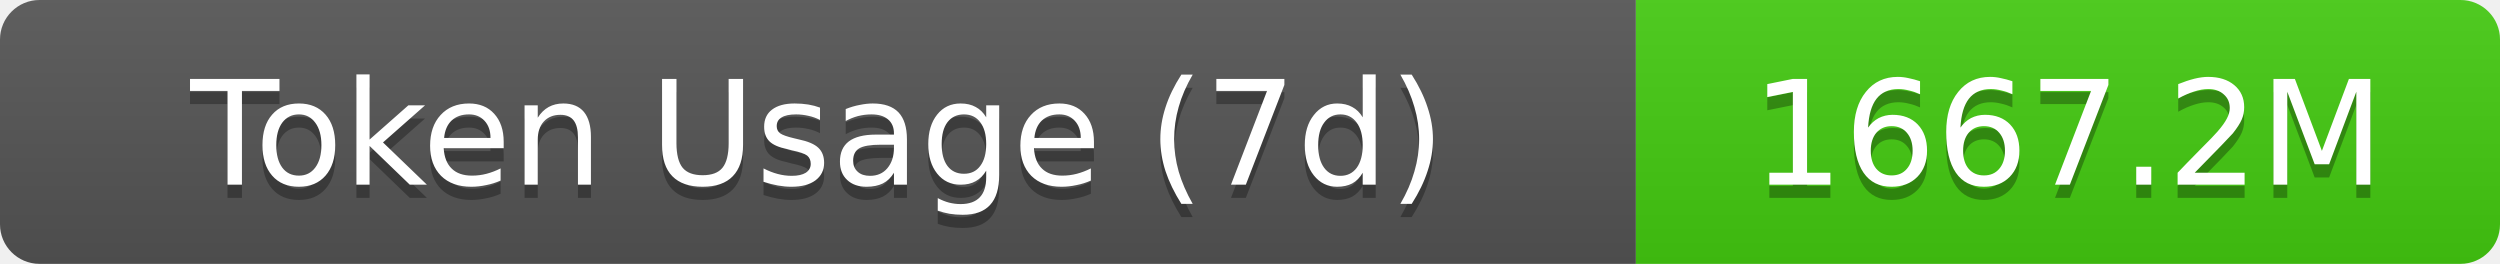
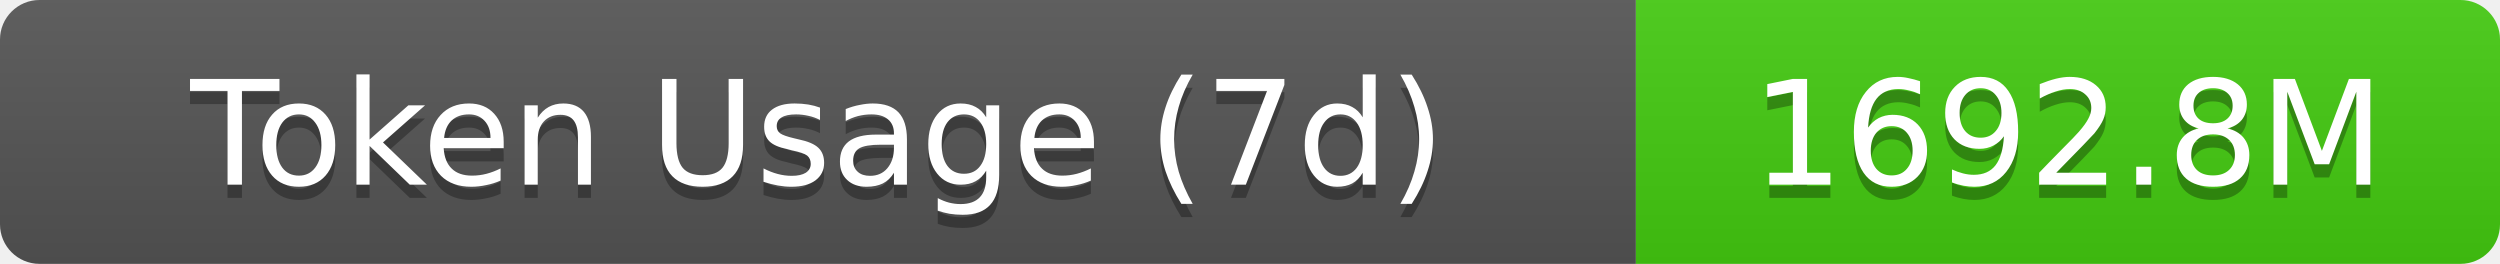
- <svg xmlns="http://www.w3.org/2000/svg" width="189.5" height="20" role="img" aria-label="Token Usage (7d): 1667.2M">
+ <svg xmlns="http://www.w3.org/2000/svg" width="189.5" height="20" role="img" aria-label="Token Usage (7d): 1692.8M">
  <linearGradient id="s" x2="0" y2="100%">
    <stop offset="0" stop-color="#bbb" stop-opacity=".1" />
    <stop offset="1" stop-opacity=".1" />
  </linearGradient>
  <clipPath id="r">
    <rect width="189.5" height="20" rx="3" fill="#fff" />
  </clipPath>
  <g clip-path="url(#r)">
    <rect width="124" height="20" fill="#555" />
    <rect x="124" width="65.5" height="20" fill="#4c1" />
    <rect width="189.5" height="20" fill="url(#s)" />
  </g>
  <g fill="#fff" text-anchor="middle" font-family="Verdana,Geneva,DejaVu Sans,sans-serif" text-rendering="geometricPrecision" font-size="11">
    <text aria-hidden="true" x="62" y="15" fill="#010101" fill-opacity=".3">Token Usage (7d)</text>
    <text x="62" y="14">Token Usage (7d)</text>
-     <text aria-hidden="true" x="156.75" y="15" fill="#010101" fill-opacity=".3">1667.2M</text>
-     <text x="156.75" y="14">1667.2M</text>
+     <text aria-hidden="true" x="156.75" y="15" fill="#010101" fill-opacity=".3">1692.8M</text>
+     <text x="156.75" y="14">1692.8M</text>
  </g>
</svg>
